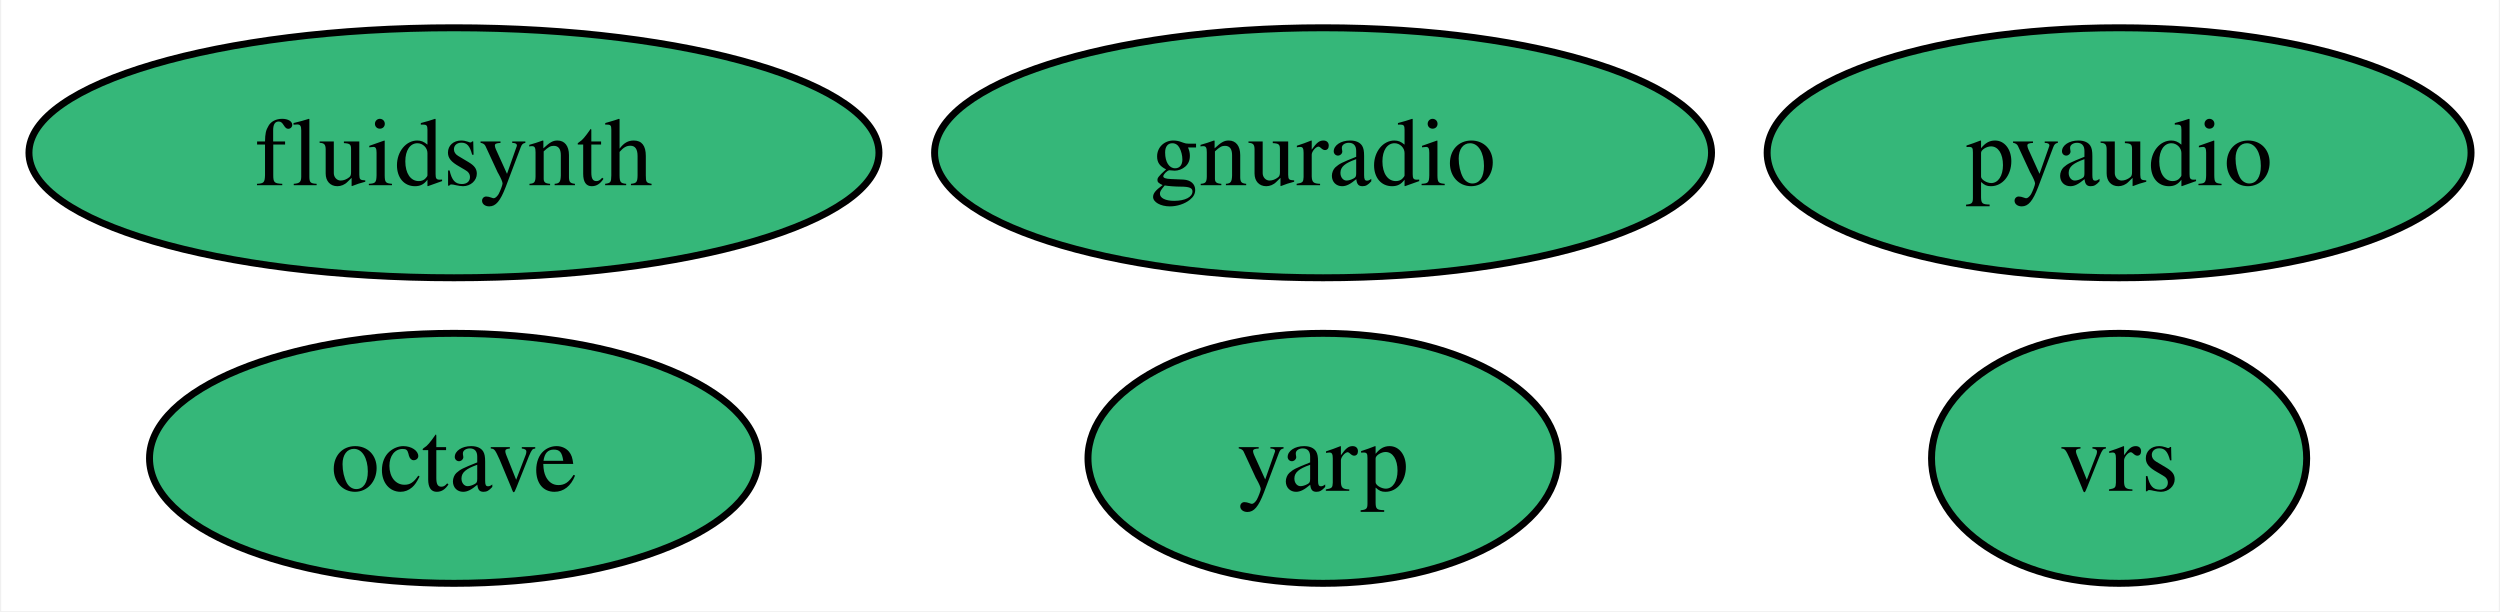
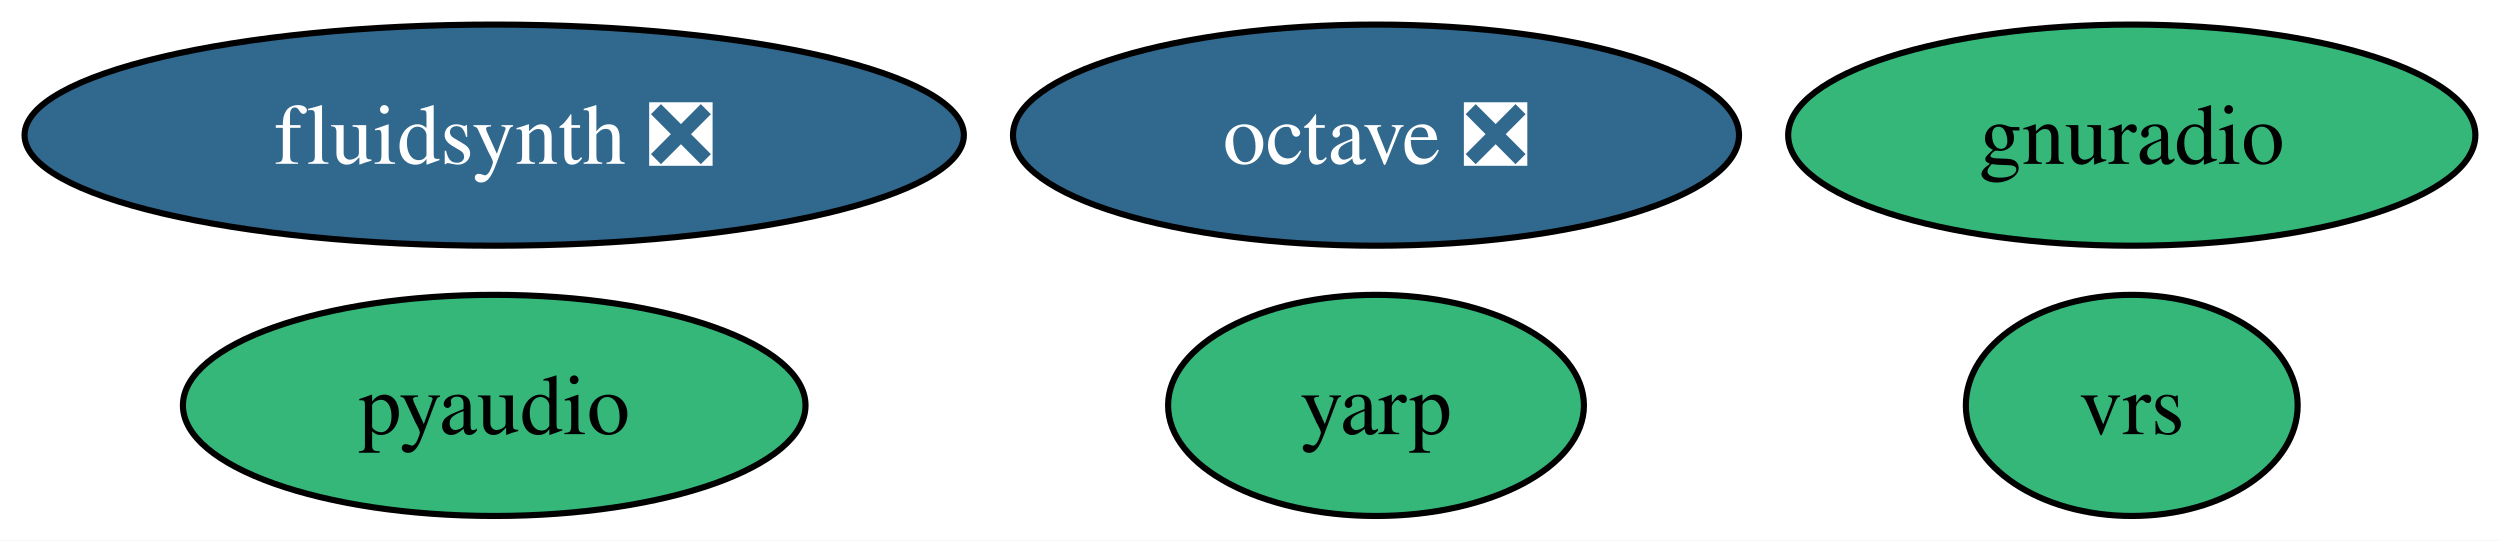
- <svg xmlns="http://www.w3.org/2000/svg" xmlns:xlink="http://www.w3.org/1999/xlink" width="360pt" height="88pt" viewBox="0.00 0.00 359.66 88.00">
+ <svg xmlns="http://www.w3.org/2000/svg" xmlns:xlink="http://www.w3.org/1999/xlink" width="407pt" height="88pt" viewBox="0.00 0.00 407.01 88.00">
  <g id="graph0" class="graph" transform="scale(1 1) rotate(0) translate(4 84)">
-     <polygon fill="white" stroke="none" points="-4,4 -4,-84 355.66,-84 355.66,4 -4,4" />
+     <polygon fill="white" stroke="none" points="-4,4 -4,-84 403.01,-84 403.01,4 -4,4" />
    <g id="node1" class="node">
      <g id="a_node1">
-         <a xlink:href="https://github.com/conda-forge/octave-feedstock" xlink:title="octave">
-           <ellipse fill="#35b779" stroke="black" cx="61.2" cy="-18" rx="43.84" ry="18" />
-           <text text-anchor="middle" x="61.2" y="-13.32" font-family="Times,serif" font-size="14.00">octave</text>
+         <a xlink:href="https://github.com/conda-forge/octave-feedstock/pull/130" xlink:title="octave ❎">
+           <ellipse fill="#31688e" stroke="black" cx="220.02" cy="-62" rx="59.1" ry="18" />
+           <text text-anchor="middle" x="220.02" y="-57.33" font-family="Times,serif" font-size="14.00" fill="white">octave ❎</text>
        </a>
      </g>
    </g>
    <g id="node2" class="node">
      <g id="a_node2">
        <a xlink:href="https://github.com/conda-forge/pyaudio-feedstock" xlink:title="pyaudio">
-           <ellipse fill="#35b779" stroke="black" cx="300.98" cy="-62" rx="50.68" ry="18" />
-           <text text-anchor="middle" x="300.98" y="-57.33" font-family="Times,serif" font-size="14.00">pyaudio</text>
+           <ellipse fill="#35b779" stroke="black" cx="76.46" cy="-18" rx="50.68" ry="18" />
+           <text text-anchor="middle" x="76.46" y="-13.32" font-family="Times,serif" font-size="14.00">pyaudio</text>
        </a>
      </g>
    </g>
    <g id="node3" class="node">
      <g id="a_node3">
-         <a xlink:href="https://github.com/conda-forge/fluidsynth-feedstock" xlink:title="fluidsynth">
-           <ellipse fill="#35b779" stroke="black" cx="61.2" cy="-62" rx="61.2" ry="18" />
-           <text text-anchor="middle" x="61.2" y="-57.33" font-family="Times,serif" font-size="14.00">fluidsynth</text>
+         <a xlink:href="https://github.com/conda-forge/fluidsynth-feedstock/pull/50" xlink:title="fluidsynth ❎">
+           <ellipse fill="#31688e" stroke="black" cx="76.46" cy="-62" rx="76.46" ry="18" />
+           <text text-anchor="middle" x="76.46" y="-57.33" font-family="Times,serif" font-size="14.00" fill="white">fluidsynth ❎</text>
        </a>
      </g>
    </g>
    <g id="node4" class="node">
      <g id="a_node4">
        <a xlink:href="https://github.com/conda-forge/gnuradio-feedstock" xlink:title="gnuradio">
-           <ellipse fill="#35b779" stroke="black" cx="186.35" cy="-62" rx="55.94" ry="18" />
-           <text text-anchor="middle" x="186.35" y="-57.33" font-family="Times,serif" font-size="14.00">gnuradio</text>
+           <ellipse fill="#35b779" stroke="black" cx="343.06" cy="-62" rx="55.94" ry="18" />
+           <text text-anchor="middle" x="343.06" y="-57.33" font-family="Times,serif" font-size="14.00">gnuradio</text>
        </a>
      </g>
    </g>
    <g id="node5" class="node">
      <g id="a_node5">
        <a xlink:href="https://github.com/conda-forge/yarp-feedstock" xlink:title="yarp">
-           <ellipse fill="#35b779" stroke="black" cx="186.35" cy="-18" rx="33.85" ry="18" />
-           <text text-anchor="middle" x="186.35" y="-13.32" font-family="Times,serif" font-size="14.00">yarp</text>
+           <ellipse fill="#35b779" stroke="black" cx="220.02" cy="-18" rx="33.85" ry="18" />
+           <text text-anchor="middle" x="220.02" y="-13.32" font-family="Times,serif" font-size="14.00">yarp</text>
        </a>
      </g>
    </g>
    <g id="node6" class="node">
      <g id="a_node6">
        <a xlink:href="https://github.com/conda-forge/vrs-feedstock" xlink:title="vrs">
-           <ellipse fill="#35b779" stroke="black" cx="300.98" cy="-18" rx="27.01" ry="18" />
-           <text text-anchor="middle" x="300.98" y="-13.32" font-family="Times,serif" font-size="14.00">vrs</text>
+           <ellipse fill="#35b779" stroke="black" cx="343.06" cy="-18" rx="27.01" ry="18" />
+           <text text-anchor="middle" x="343.06" y="-13.32" font-family="Times,serif" font-size="14.00">vrs</text>
        </a>
      </g>
    </g>
  </g>
</svg>
